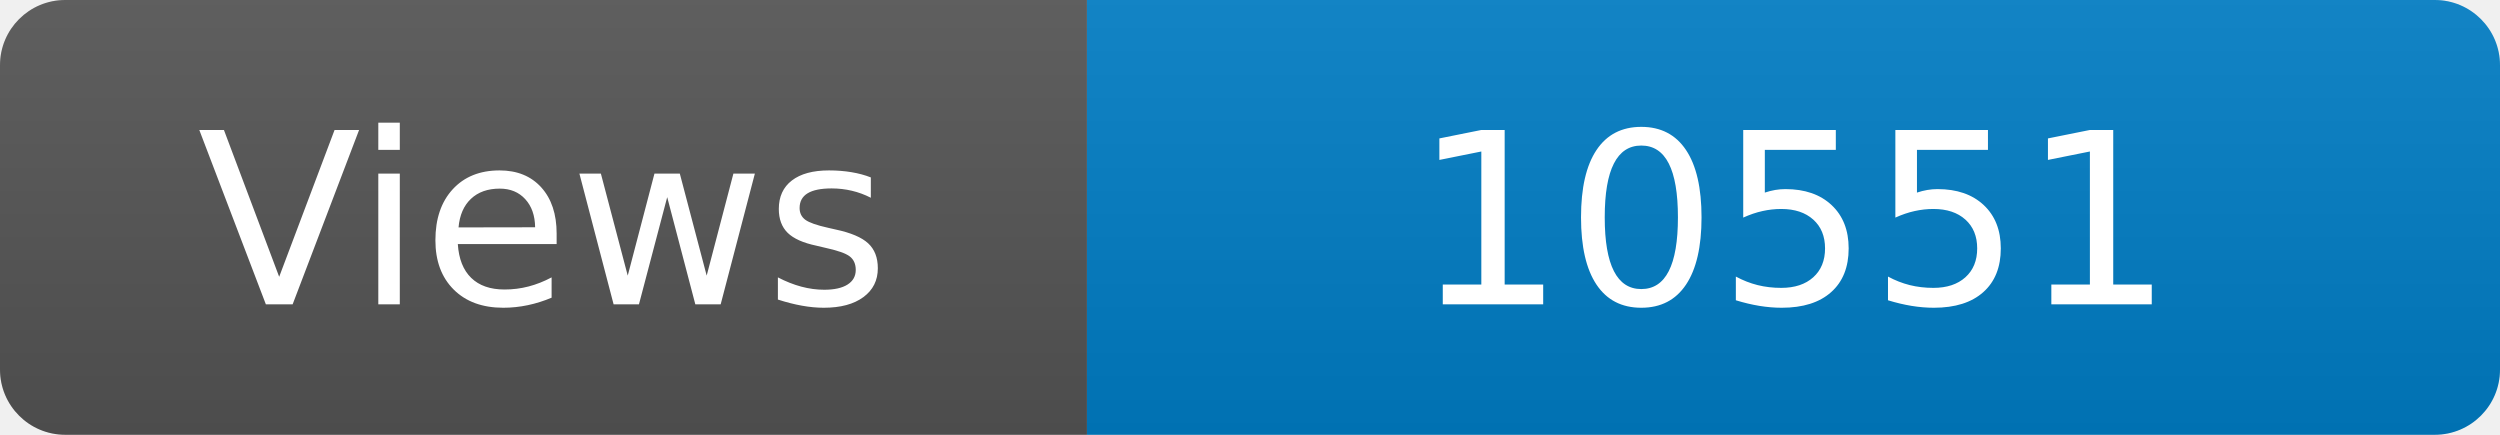
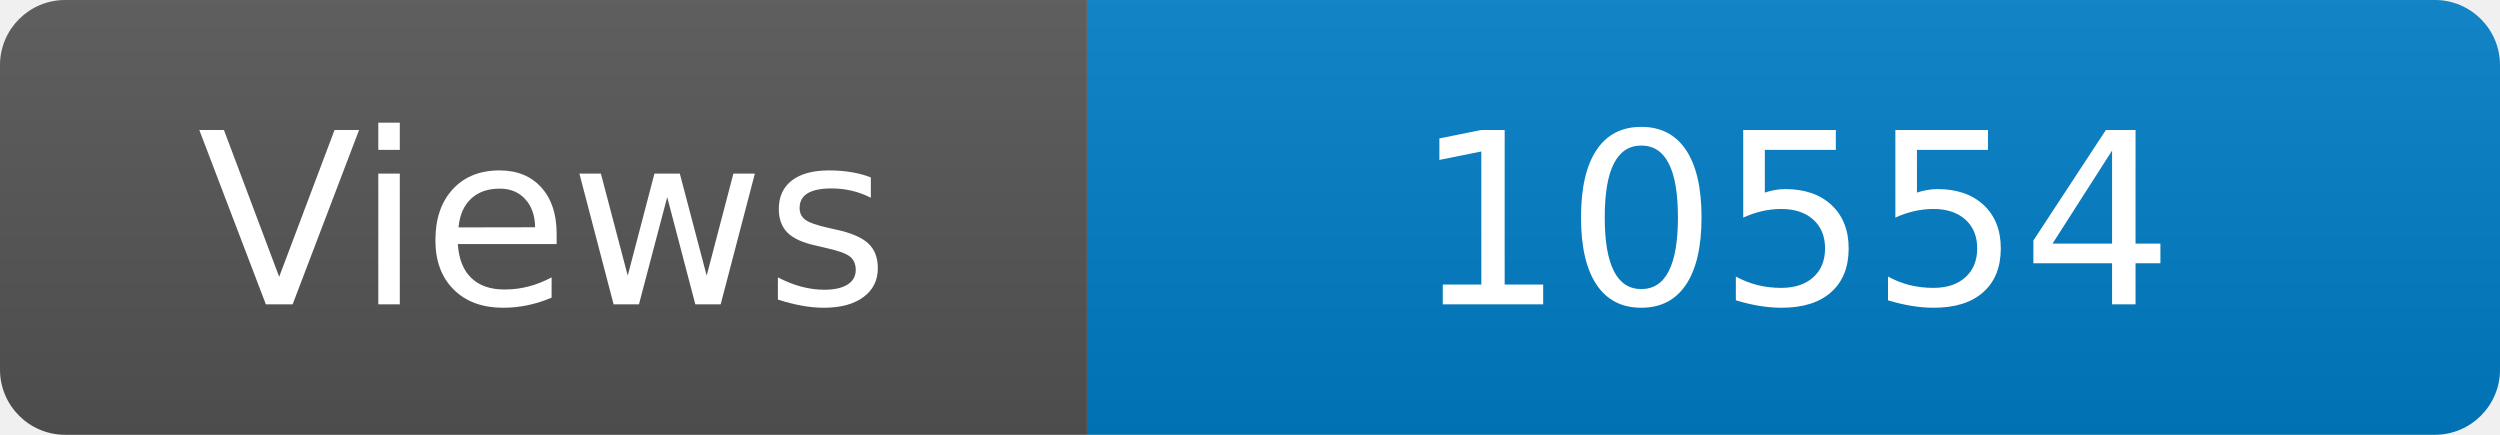
<svg xmlns="http://www.w3.org/2000/svg" width="115" height="20" role="img" aria-label="Maintained?: yes">
  <linearGradient id="s" x2="0" y2="100%">
    <stop offset="0" stop-color="#bbb" stop-opacity=".1" />
    <stop offset="1" stop-opacity=".1" />
  </linearGradient>
  <clipPath id="r">
    <rect width="115" height="20" rx="3" fill="#fff" />
  </clipPath>
  <g clip-path="url(#r)">
    <rect width="50" height="20" fill="#555" />
    <rect x="50" width="160" height="20" fill="#007ec6" />
    <rect width="115" height="20" fill="url(#s)" />
  </g>
  <g fill="#fff" text-anchor="middle" font-family="Verdana,Geneva,DejaVu Sans,sans-serif" font-size="110">
    <text x="250" y="140" transform="scale(.1)" fill="#fff">Views</text>
-     <text x="825" y="140" transform="scale(.1)" fill="#fff">10551</text>
+     <text x="825" y="140" transform="scale(.1)" fill="#fff">10554</text>
  </g>
</svg>
